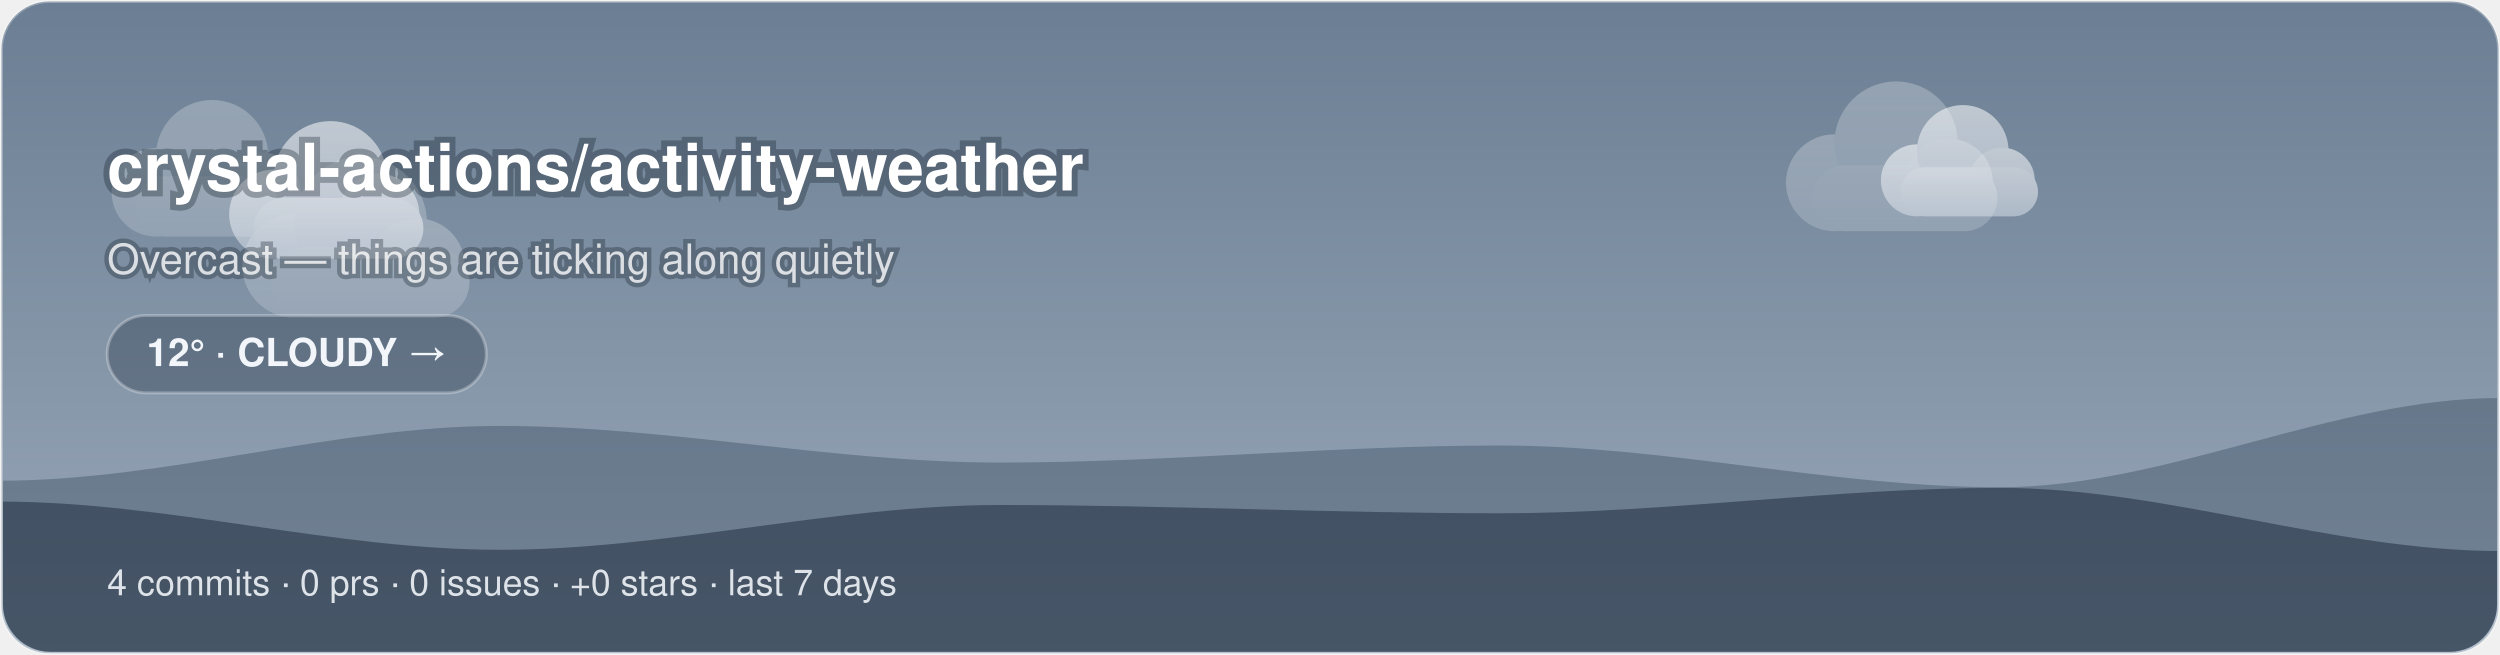
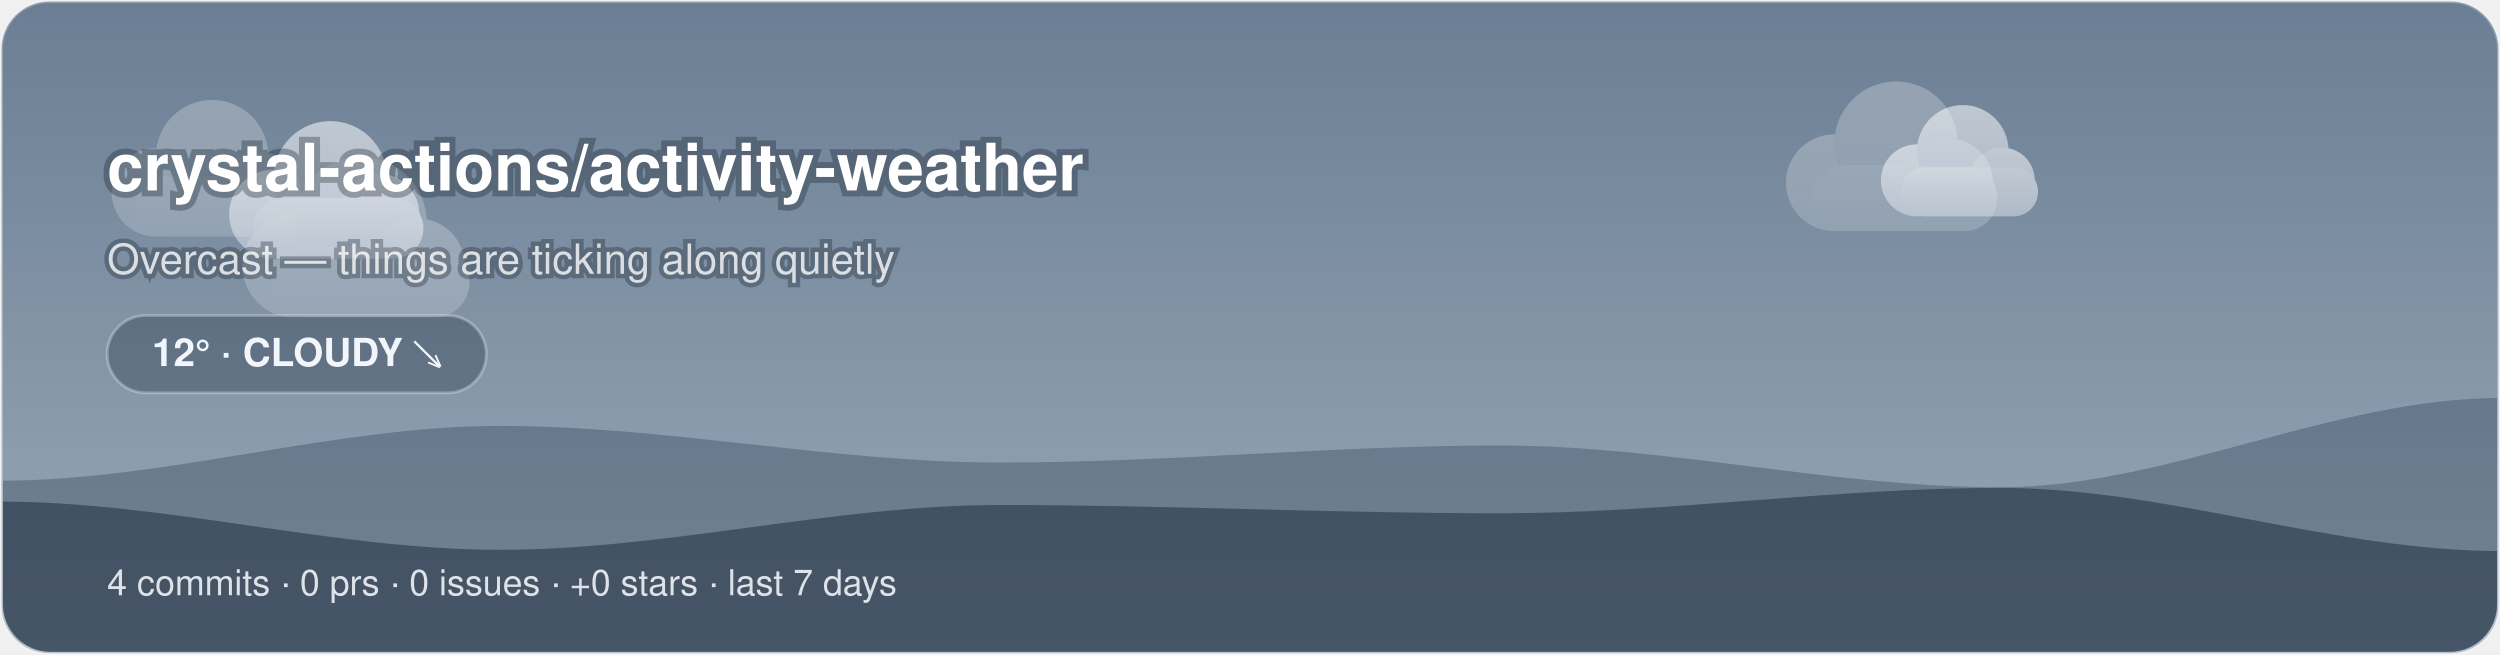
<svg xmlns="http://www.w3.org/2000/svg" width="840" height="220" viewBox="0 0 840 220">
  <style>@keyframes aw-drift{50%{transform:translateX(5px)}}@keyframes aw-drift-back{50%{transform:translateX(-4px)}}.aw-cloud{animation:aw-drift 7s ease-in-out infinite}.aw-cloud-back{animation:aw-drift-back 9s ease-in-out infinite}@keyframes aw-drift-far{50%{transform:translateX(14px)}}@keyframes aw-drift-near{50%{transform:translateX(-11px)}}.aw-layer-far{animation:aw-drift-far 34s ease-in-out infinite}.aw-layer-near{animation:aw-drift-near 22s ease-in-out infinite}@media (prefers-reduced-motion:reduce){*{animation:none !important}}.aw-ink{fill:#ffffff}.aw-sub{fill:rgba(255,255,255,0.78)}.aw-faint{fill:rgba(255,255,255,0.28)}.aw-stroke{stroke:rgba(255,255,255,0.28)}.aw-s0{stop-color:#6B7E93}.aw-s1{stop-color:#9AA9BA}.aw-c0{stop-color:#ffffff}.aw-c1{stop-color:#d7dee8}.aw-bg{fill:transparent}@media (prefers-color-scheme:dark){.aw-ink{fill:#ffffff}.aw-sub{fill:rgba(255,255,255,0.78)}.aw-faint{fill:rgba(255,255,255,0.28)}.aw-stroke{stroke:rgba(255,255,255,0.28)}.aw-s0{stop-color:#232C3A}.aw-s1{stop-color:#48566B}.aw-c0{stop-color:#b8c4d4}.aw-c1{stop-color:#8494ac}.aw-bg{fill:transparent}}</style>
  <defs>
    <linearGradient id="aw-sky" x1="0" y1="0" x2="0" y2="1">
      <stop offset="0" class="aw-s0" />
      <stop offset="1" class="aw-s1" />
    </linearGradient>
    <linearGradient id="awg-cloud" x1="0" y1="0" x2="0" y2="1">
      <stop offset="0" class="aw-c0" />
      <stop offset="1" class="aw-c1" />
    </linearGradient>
    <radialGradient id="awg-sun" cx="0.4" cy="0.35" r="0.85">
      <stop offset="0" stop-color="#FFE29A" />
      <stop offset="1" stop-color="#FFB020" />
    </radialGradient>
    <linearGradient id="awg-storm" x1="0" y1="0" x2="0" y2="1">
      <stop offset="0" stop-color="#7A8699" />
      <stop offset="1" stop-color="#56637A" />
    </linearGradient>
    <symbol id="aw-i-cloudy" viewBox="0 0 64 64">
      <g class="aw-cloud-back" transform="translate(10,-7) scale(0.72)" fill="url(#awg-cloud)" opacity="0.55">
        <circle cx="19" cy="40" r="11" />
        <circle cx="33" cy="31" r="14" />
        <circle cx="45" cy="40" r="10" />
        <rect x="14" y="36" width="42" height="15" rx="7.5" />
      </g>
      <g class="aw-cloud" transform="translate(-1,6) scale(0.95)" fill="url(#awg-cloud)">
        <circle cx="19" cy="40" r="11" />
        <circle cx="33" cy="31" r="14" />
        <circle cx="45" cy="40" r="10" />
        <rect x="14" y="36" width="42" height="15" rx="7.5" />
      </g>
    </symbol>
    <clipPath id="aw-banner">
      <rect x="1" y="1" width="838" height="218" rx="16" />
    </clipPath>
  </defs>
  <rect x="0.5" y="0.5" width="839" height="219" rx="16" fill="url(#aw-sky)" class="aw-stroke" />
  <g clip-path="url(#aw-banner)">
    <g class="aw-layer-far" opacity="0.25">
      <g class="" transform="translate(26.72,10.64) scale(1.35)" fill="url(#awg-cloud)">
        <circle cx="19" cy="40" r="11" />
        <circle cx="33" cy="31" r="14" />
        <circle cx="45" cy="40" r="10" />
        <rect x="14" y="36" width="42" height="15" rx="7.5" />
      </g>
      <g class="" transform="translate(588.24,2.21) scale(1.48)" fill="url(#awg-cloud)">
        <circle cx="19" cy="40" r="11" />
        <circle cx="33" cy="31" r="14" />
        <circle cx="45" cy="40" r="10" />
        <rect x="14" y="36" width="42" height="15" rx="7.5" />
      </g>
      <g class="" transform="translate(68.71,25.68) scale(1.59)" fill="url(#awg-cloud)">
        <circle cx="19" cy="40" r="11" />
        <circle cx="33" cy="31" r="14" />
        <circle cx="45" cy="40" r="10" />
        <rect x="14" y="36" width="42" height="15" rx="7.5" />
      </g>
    </g>
    <g class="aw-layer-near" opacity="0.55">
      <g class="" transform="translate(66.11,17.57) scale(1.36)" fill="url(#awg-cloud)">
        <circle cx="19" cy="40" r="11" />
        <circle cx="33" cy="31" r="14" />
        <circle cx="45" cy="40" r="10" />
        <rect x="14" y="36" width="42" height="15" rx="7.5" />
      </g>
      <g class="" transform="translate(623.18,16.6) scale(1.1)" fill="url(#awg-cloud)">
        <circle cx="19" cy="40" r="11" />
        <circle cx="33" cy="31" r="14" />
        <circle cx="45" cy="40" r="10" />
        <rect x="14" y="36" width="42" height="15" rx="7.5" />
      </g>
    </g>
    <path d="M0 220 L0 161.51 C56 161.51 112 143.11 168 143.11 C224 143.11 280 155.42 336 155.42 C392 155.42 448 149.69 504 149.69 C560 149.69 616 163.71 672 163.71 C728 163.71 784 133.73 840 133.73 L840 220 Z" fill="rgba(18,38,58,0.28)" />
    <path d="M0 220 L0 168.53 C56 168.53 112 184.73 168 184.73 C224 184.73 280 169.68 336 169.68 C392 169.68 448 172.46 504 172.46 C560 172.46 616 163.93 672 163.93 C728 163.93 784 185.14 840 185.14 L840 220 Z" fill="rgba(9,22,38,0.42)" />
  </g>
  <text x="36" y="64" font-family="-apple-system, 'Segoe UI', Helvetica, Arial, sans-serif" font-size="22" font-weight="700" class="aw-ink" paint-order="stroke" stroke="rgba(8,20,32,0.3)" stroke-width="4">crystal-actions/activity-weather</text>
  <text x="36" y="92" font-family="-apple-system, 'Segoe UI', Helvetica, Arial, sans-serif" font-size="14" class="aw-sub" paint-order="stroke" stroke="rgba(8,20,32,0.3)" stroke-width="3">Overcast — things are ticking along quietly</text>
  <rect x="36" y="106" width="127.4" height="26" rx="13" fill="rgba(10,24,40,0.28)" class="aw-stroke" />
-   <text x="99.7" y="123" text-anchor="middle" font-family="-apple-system, 'Segoe UI', Helvetica, Arial, sans-serif" font-size="13" font-weight="600" fill="#F2F6FA">12° · CLOUDY →</text>
+   <text x="99.7" y="123" text-anchor="middle" font-family="-apple-system, 'Segoe UI', Helvetica, Arial, sans-serif" font-size="13" font-weight="600" fill="#F2F6FA">12° · CLOUDY ↘</text>
  <text x="36" y="200" font-family="-apple-system, 'Segoe UI', Helvetica, Arial, sans-serif" font-size="12" fill="rgba(242,246,250,0.88)">4 commits · 0 prs · 0 issues · +0 stars · last 7 days</text>
</svg>
